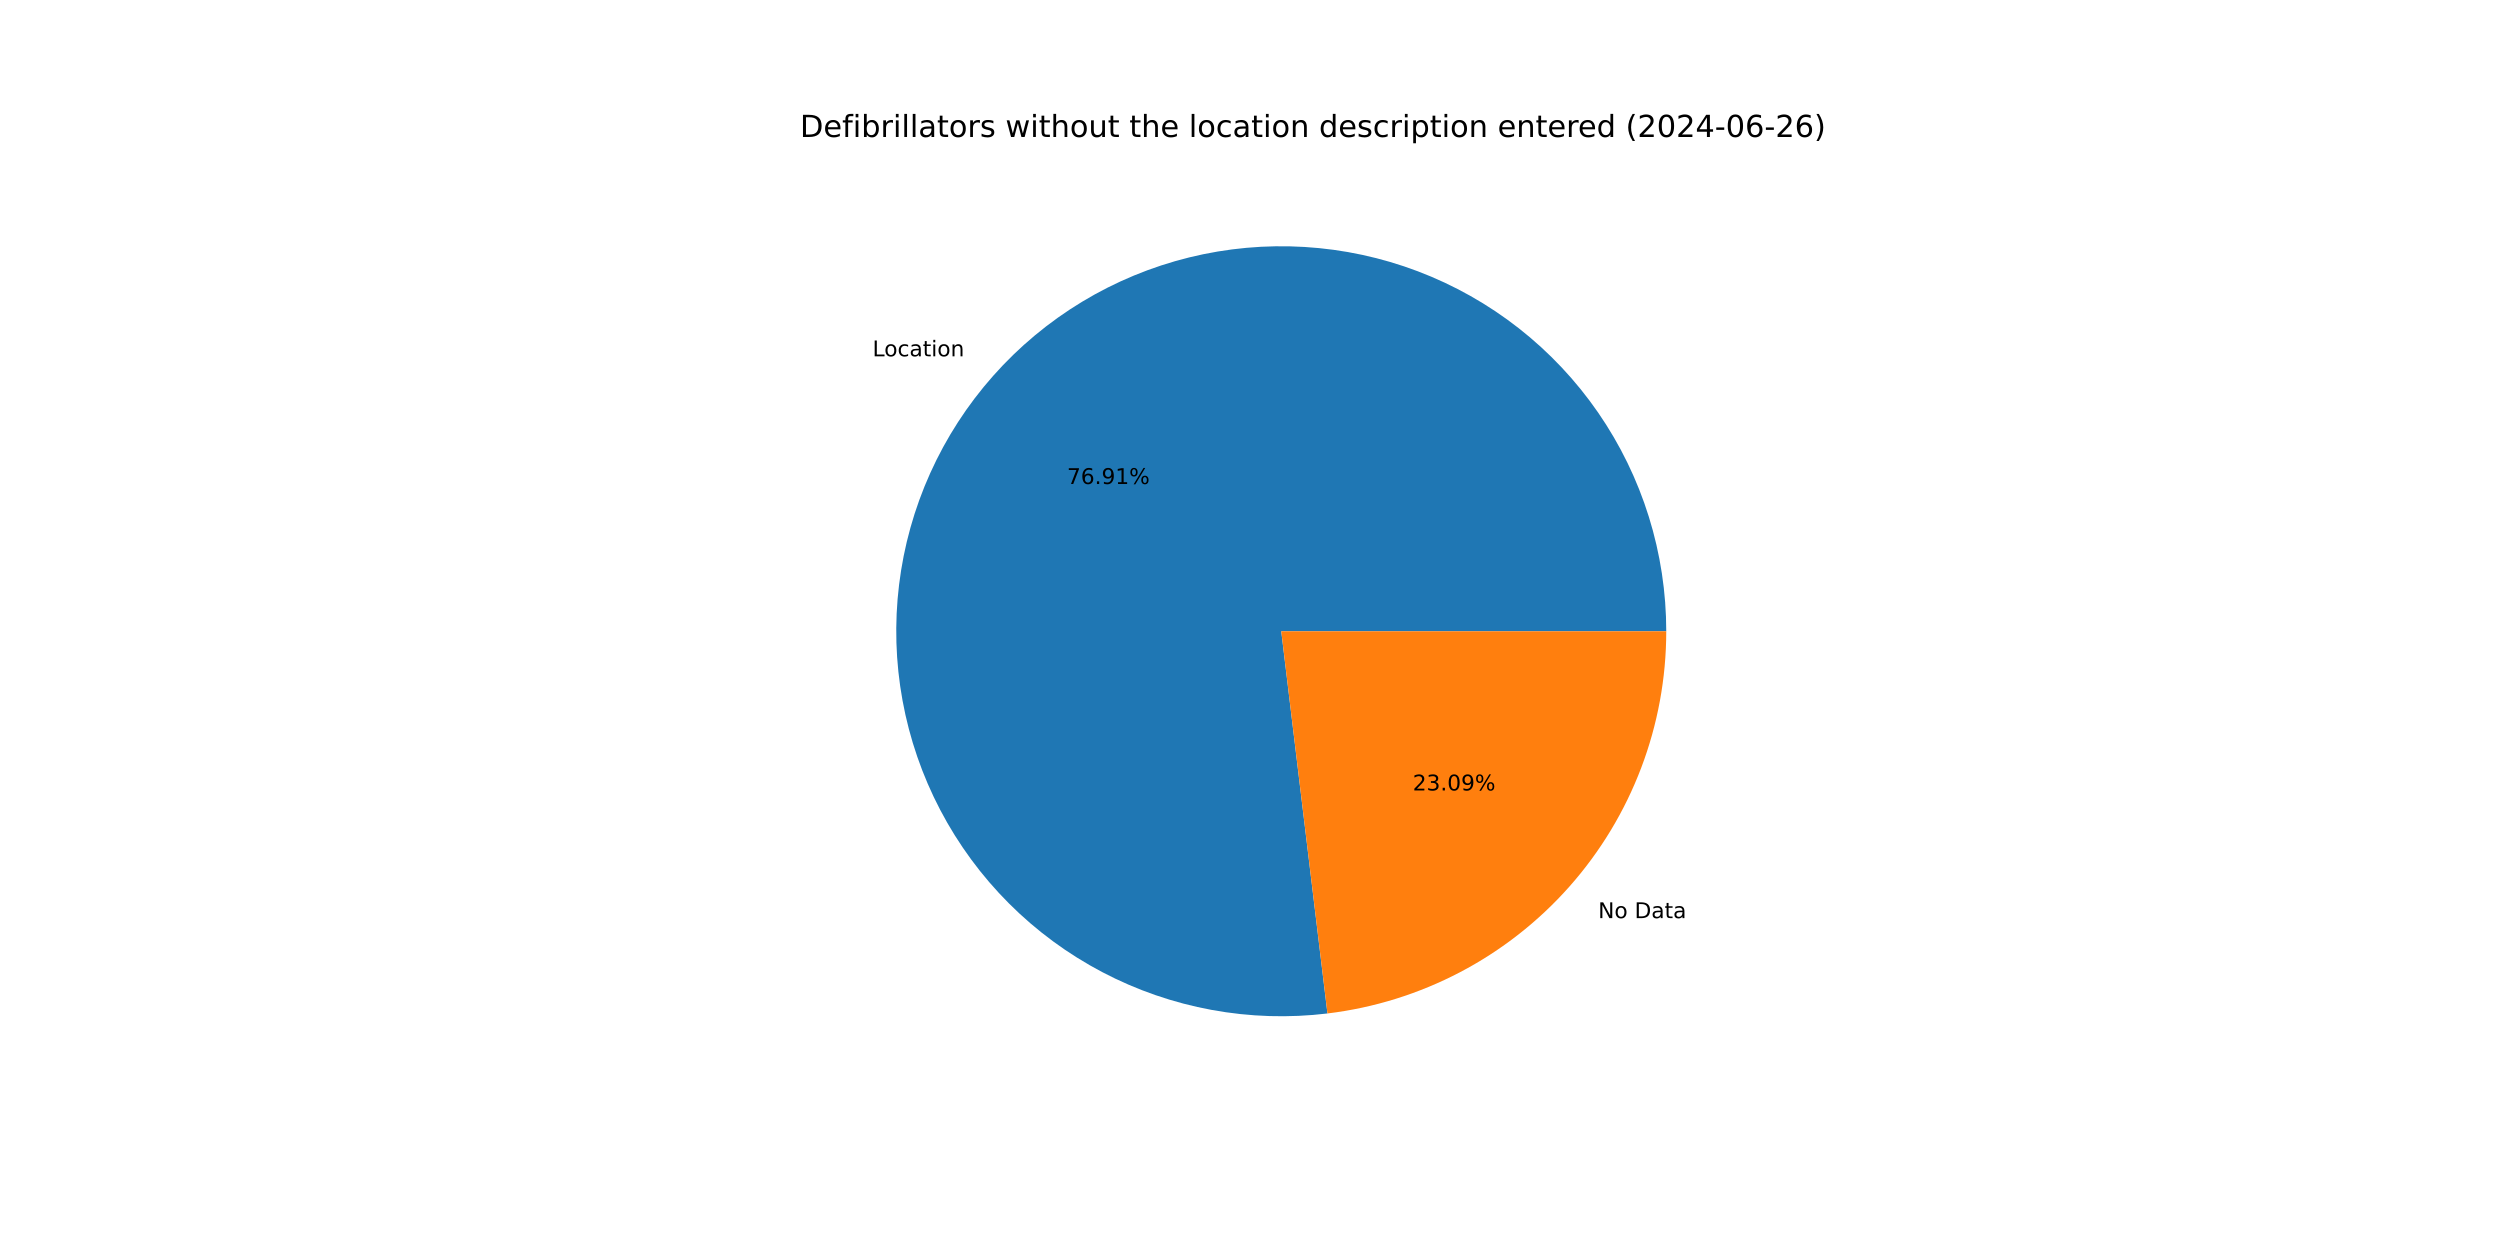
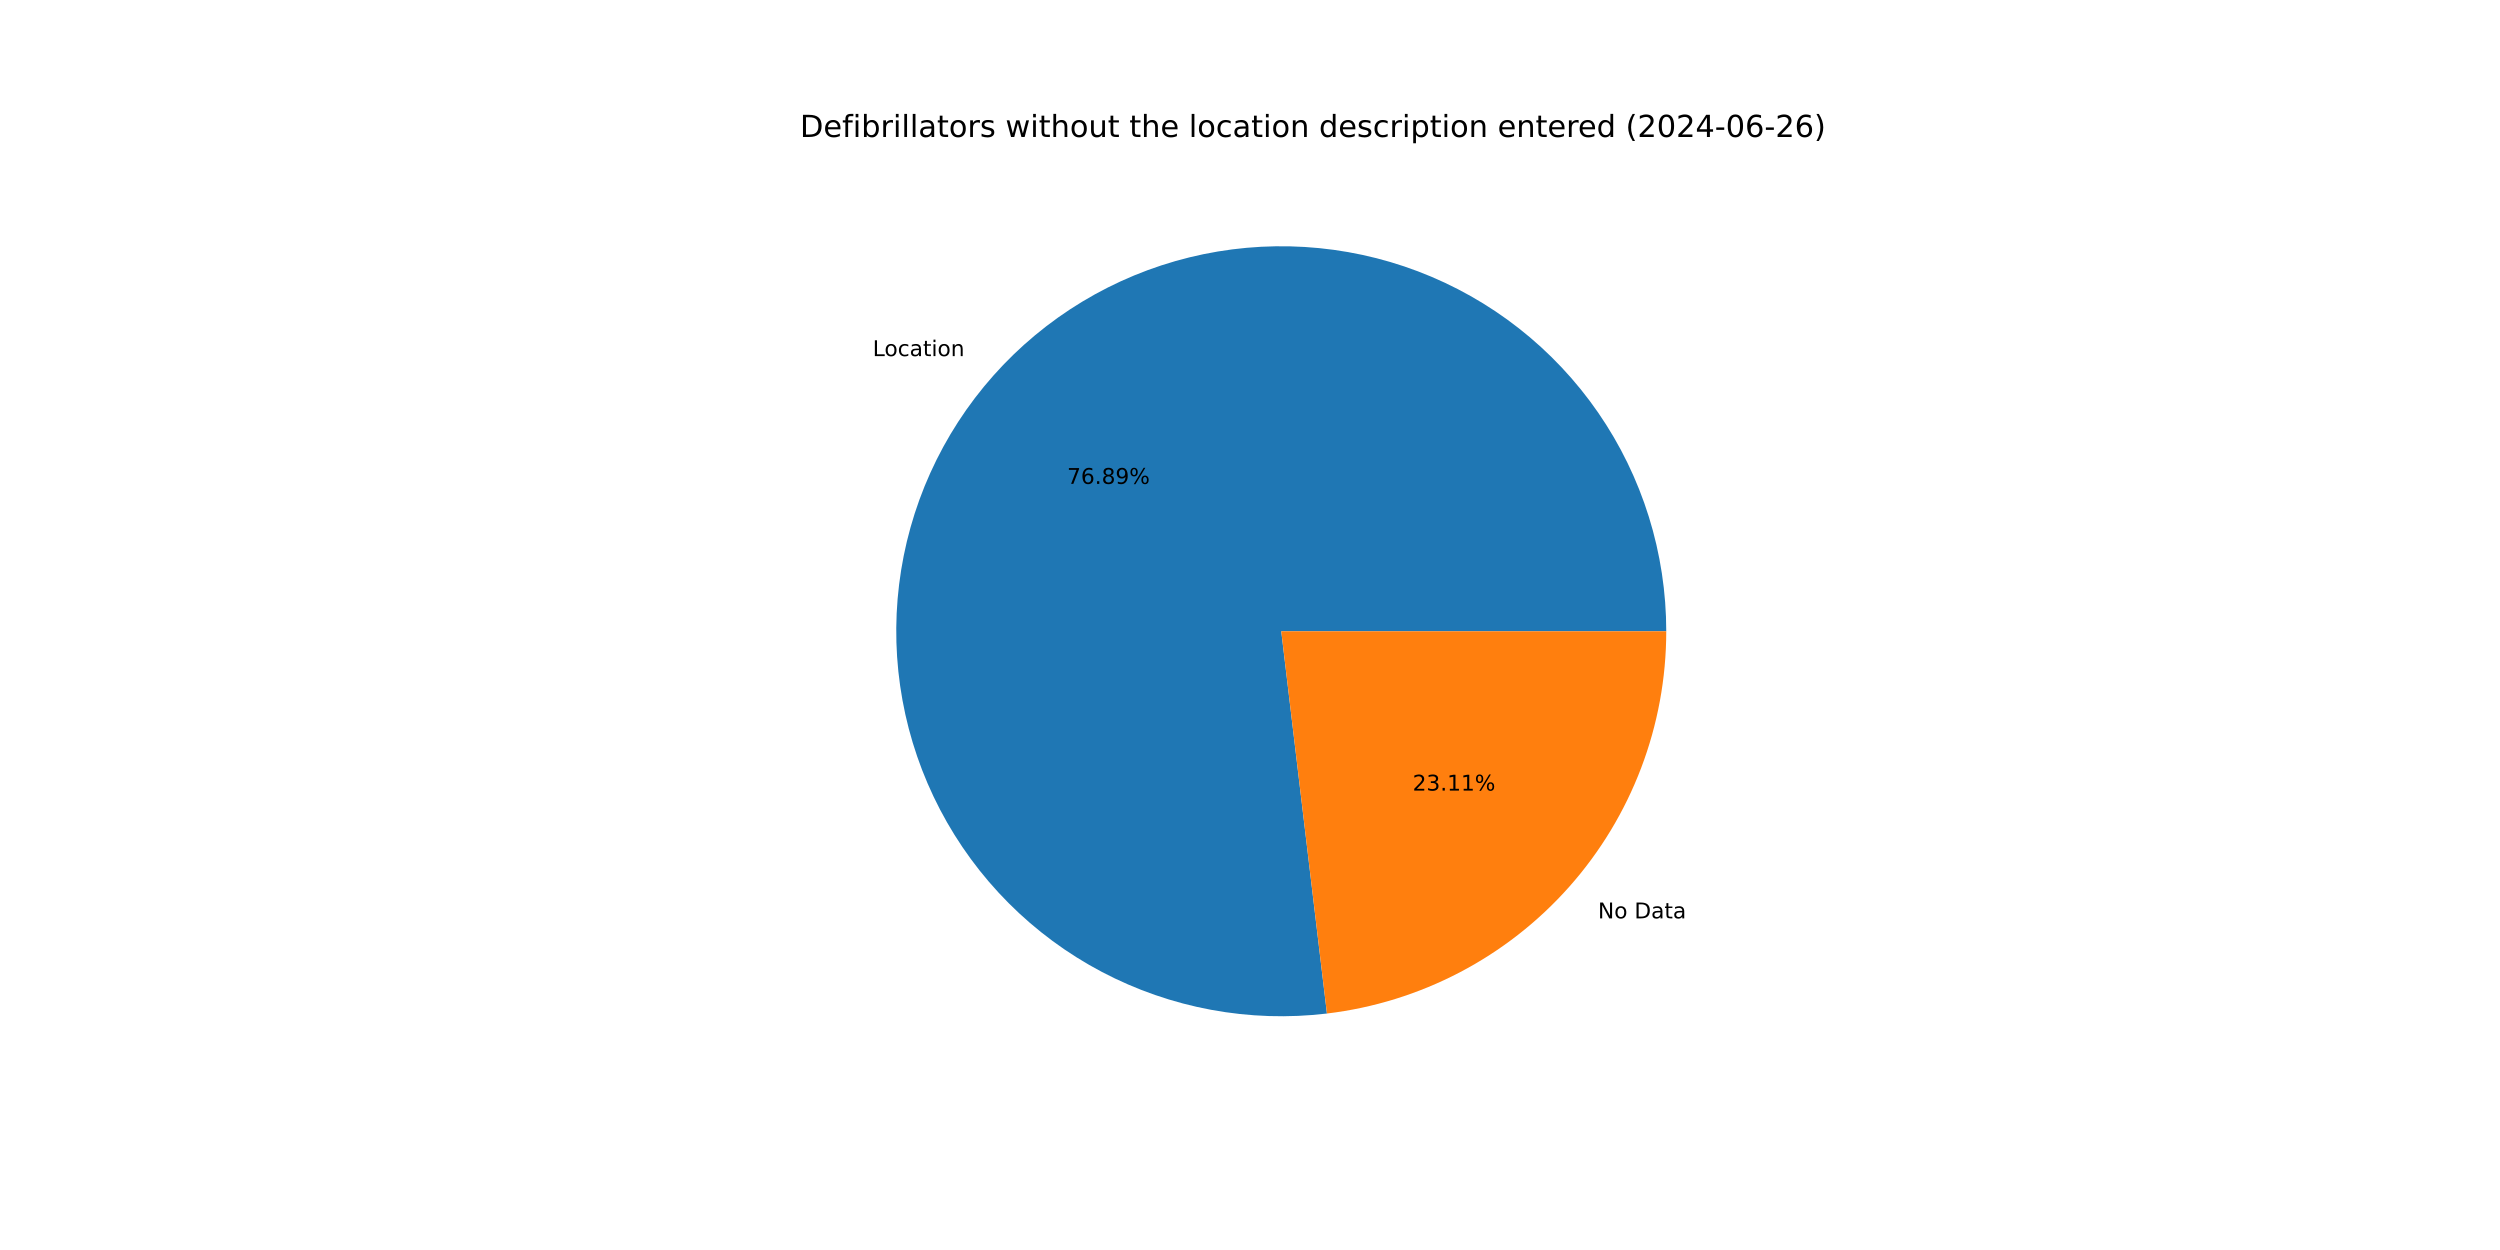
<svg xmlns="http://www.w3.org/2000/svg" xmlns:xlink="http://www.w3.org/1999/xlink" width="1152pt" height="576pt" viewBox="0 0 1152 576" version="1.1">
  <defs>
    <style type="text/css">*{stroke-linejoin: round; stroke-linecap: butt}</style>
  </defs>
  <g id="figure_1">
    <g id="patch_1">
      <path d="M 0 576  L 1152 576  L 1152 0  L 0 0  z " style="fill: #ffffff" />
    </g>
    <g id="axes_1">
      <g id="patch_2">
-         <path d="M 767.808 290.88  C 767.808 272.985 765.1 255.192 759.777 238.106  C 754.453 221.021 746.575 204.839 736.411 190.111  C 726.246 175.382 713.911 162.276 699.825 151.238  C 685.739 140.2 670.064 131.357 653.332 125.009  C 636.6 118.661 619.004 114.881 601.141 113.797  C 583.279 112.714 565.354 114.339 547.978 118.619  C 530.602 122.898 513.972 129.782 498.656 139.036  C 483.339 148.29 469.51 159.809 457.64 173.201  C 445.769 186.593 435.993 201.704 428.644 218.021  C 421.294 234.337 416.456 251.673 414.293 269.437  C 412.13 287.201 412.667 305.191 415.886 322.794  C 419.105 340.398 424.97 357.414 433.28 373.263  C 441.59 389.112 452.251 403.612 464.899 416.272  C 477.548 428.931 492.039 439.604 507.881 447.928  C 523.723 456.252 540.733 462.131 558.334 465.366  C 575.934 468.601 593.924 469.153 611.69 467.006  L 590.4 290.88  z " style="fill: #1f77b4" />
+         <path d="M 767.808 290.88  C 767.808 272.989 765.102 255.201 759.781 238.12  C 754.461 221.039 746.587 204.861 736.428 190.135  C 726.268 175.409 713.939 162.304 699.86 151.266  C 685.781 140.227 670.112 131.382 653.387 125.03  C 636.662 118.678 619.073 114.893 601.215 113.802  C 583.358 112.711 565.438 114.328 548.065 118.597  C 530.691 122.867 514.063 129.739 498.745 138.982  C 483.427 148.225 469.595 159.732 457.718 173.112  C 445.842 186.493 436.058 201.592 428.698 217.899  C 421.339 234.206 416.488 251.532 414.311 269.29  C 412.133 287.047 412.655 305.032 415.857 322.634  C 419.059 340.235 424.905 357.252 433.197 373.105  C 441.489 388.958 452.132 403.466 464.763 416.135  C 477.394 428.805 491.869 439.492 507.697 447.832  C 523.525 456.172 540.523 462.07 558.115 465.326  C 575.707 468.581 593.69 469.157 611.454 467.034  L 590.4 290.88  z " style="fill: #1f77b4" />
      </g>
      <g id="patch_3">
-         <path d="M 611.69 467.006  C 654.729 461.803 694.404 441.001 723.16 408.559  C 751.917 376.117 767.808 334.233 767.808 290.88  L 590.4 290.88  z " style="fill: #ff7f0e" />
+         <path d="M 611.454 467.034  C 654.541 461.884 694.276 441.101 723.082 408.648  C 751.887 376.194 767.808 334.273 767.808 290.88  L 590.4 290.88  z " style="fill: #ff7f0e" />
      </g>
      <g id="matplotlib.axis_1" />
      <g id="matplotlib.axis_2" />
      <g id="text_1">
-         <g transform="translate(402.0668 164.1927) scale(0.1 -0.1)">
+         <g transform="translate(402.1534 164.095) scale(0.1 -0.1)">
          <defs>
            <path id="DejaVuSans-4c" d="M 628 4666  L 1259 4666  L 1259 531  L 3531 531  L 3531 0  L 628 0  L 628 4666  z " transform="scale(0.015625)" />
            <path id="DejaVuSans-6f" d="M 1959 3097  Q 1497 3097 1228 2736  Q 959 2375 959 1747  Q 959 1119 1226 758  Q 1494 397 1959 397  Q 2419 397 2687 759  Q 2956 1122 2956 1747  Q 2956 2369 2687 2733  Q 2419 3097 1959 3097  z M 1959 3584  Q 2709 3584 3137 3096  Q 3566 2609 3566 1747  Q 3566 888 3137 398  Q 2709 -91 1959 -91  Q 1206 -91 779 398  Q 353 888 353 1747  Q 353 2609 779 3096  Q 1206 3584 1959 3584  z " transform="scale(0.015625)" />
            <path id="DejaVuSans-63" d="M 3122 3366  L 3122 2828  Q 2878 2963 2633 3030  Q 2388 3097 2138 3097  Q 1578 3097 1268 2742  Q 959 2388 959 1747  Q 959 1106 1268 751  Q 1578 397 2138 397  Q 2388 397 2633 464  Q 2878 531 3122 666  L 3122 134  Q 2881 22 2623 -34  Q 2366 -91 2075 -91  Q 1284 -91 818 406  Q 353 903 353 1747  Q 353 2603 823 3093  Q 1294 3584 2113 3584  Q 2378 3584 2631 3529  Q 2884 3475 3122 3366  z " transform="scale(0.015625)" />
            <path id="DejaVuSans-61" d="M 2194 1759  Q 1497 1759 1228 1600  Q 959 1441 959 1056  Q 959 750 1161 570  Q 1363 391 1709 391  Q 2188 391 2477 730  Q 2766 1069 2766 1631  L 2766 1759  L 2194 1759  z M 3341 1997  L 3341 0  L 2766 0  L 2766 531  Q 2569 213 2275 61  Q 1981 -91 1556 -91  Q 1019 -91 701 211  Q 384 513 384 1019  Q 384 1609 779 1909  Q 1175 2209 1959 2209  L 2766 2209  L 2766 2266  Q 2766 2663 2505 2880  Q 2244 3097 1772 3097  Q 1472 3097 1187 3025  Q 903 2953 641 2809  L 641 3341  Q 956 3463 1253 3523  Q 1550 3584 1831 3584  Q 2591 3584 2966 3190  Q 3341 2797 3341 1997  z " transform="scale(0.015625)" />
            <path id="DejaVuSans-74" d="M 1172 4494  L 1172 3500  L 2356 3500  L 2356 3053  L 1172 3053  L 1172 1153  Q 1172 725 1289 603  Q 1406 481 1766 481  L 2356 481  L 2356 0  L 1766 0  Q 1100 0 847 248  Q 594 497 594 1153  L 594 3053  L 172 3053  L 172 3500  L 594 3500  L 594 4494  L 1172 4494  z " transform="scale(0.015625)" />
            <path id="DejaVuSans-69" d="M 603 3500  L 1178 3500  L 1178 0  L 603 0  L 603 3500  z M 603 4863  L 1178 4863  L 1178 4134  L 603 4134  L 603 4863  z " transform="scale(0.015625)" />
            <path id="DejaVuSans-6e" d="M 3513 2113  L 3513 0  L 2938 0  L 2938 2094  Q 2938 2591 2744 2837  Q 2550 3084 2163 3084  Q 1697 3084 1428 2787  Q 1159 2491 1159 1978  L 1159 0  L 581 0  L 581 3500  L 1159 3500  L 1159 2956  Q 1366 3272 1645 3428  Q 1925 3584 2291 3584  Q 2894 3584 3203 3211  Q 3513 2838 3513 2113  z " transform="scale(0.015625)" />
          </defs>
          <use xlink:href="#DejaVuSans-4c" />
          <use xlink:href="#DejaVuSans-6f" x="53.963" />
          <use xlink:href="#DejaVuSans-63" x="115.145" />
          <use xlink:href="#DejaVuSans-61" x="170.125" />
          <use xlink:href="#DejaVuSans-74" x="231.404" />
          <use xlink:href="#DejaVuSans-69" x="270.613" />
          <use xlink:href="#DejaVuSans-6f" x="298.396" />
          <use xlink:href="#DejaVuSans-6e" x="359.578" />
        </g>
      </g>
      <g id="text_2">
-         <g transform="translate(491.679 223.0321) scale(0.1 -0.1)">
+         <g transform="translate(491.7262 222.9788) scale(0.1 -0.1)">
          <defs>
            <path id="DejaVuSans-37" d="M 525 4666  L 3525 4666  L 3525 4397  L 1831 0  L 1172 0  L 2766 4134  L 525 4134  L 525 4666  z " transform="scale(0.015625)" />
            <path id="DejaVuSans-36" d="M 2113 2584  Q 1688 2584 1439 2293  Q 1191 2003 1191 1497  Q 1191 994 1439 701  Q 1688 409 2113 409  Q 2538 409 2786 701  Q 3034 994 3034 1497  Q 3034 2003 2786 2293  Q 2538 2584 2113 2584  z M 3366 4563  L 3366 3988  Q 3128 4100 2886 4159  Q 2644 4219 2406 4219  Q 1781 4219 1451 3797  Q 1122 3375 1075 2522  Q 1259 2794 1537 2939  Q 1816 3084 2150 3084  Q 2853 3084 3261 2657  Q 3669 2231 3669 1497  Q 3669 778 3244 343  Q 2819 -91 2113 -91  Q 1303 -91 875 529  Q 447 1150 447 2328  Q 447 3434 972 4092  Q 1497 4750 2381 4750  Q 2619 4750 2861 4703  Q 3103 4656 3366 4563  z " transform="scale(0.015625)" />
            <path id="DejaVuSans-2e" d="M 684 794  L 1344 794  L 1344 0  L 684 0  L 684 794  z " transform="scale(0.015625)" />
+             <path id="DejaVuSans-38" d="M 2034 2216  Q 1584 2216 1326 1975  Q 1069 1734 1069 1313  Q 1069 891 1326 650  Q 1584 409 2034 409  Q 2484 409 2743 651  Q 3003 894 3003 1313  Q 3003 1734 2745 1975  Q 2488 2216 2034 2216  z M 1403 2484  Q 997 2584 770 2862  Q 544 3141 544 3541  Q 544 4100 942 4425  Q 1341 4750 2034 4750  Q 2731 4750 3128 4425  Q 3525 4100 3525 3541  Q 3525 3141 3298 2862  Q 3072 2584 2669 2484  Q 3125 2378 3379 2068  Q 3634 1759 3634 1313  Q 3634 634 3220 271  Q 2806 -91 2034 -91  Q 1263 -91 848 271  Q 434 634 434 1313  Q 434 1759 690 2068  Q 947 2378 1403 2484  z M 1172 3481  Q 1172 3119 1398 2916  Q 1625 2713 2034 2713  Q 2441 2713 2670 2916  Q 2900 3119 2900 3481  Q 2900 3844 2670 4047  Q 2441 4250 2034 4250  Q 1625 4250 1398 4047  Q 1172 3844 1172 3481  z " transform="scale(0.015625)" />
            <path id="DejaVuSans-39" d="M 703 97  L 703 672  Q 941 559 1184 500  Q 1428 441 1663 441  Q 2288 441 2617 861  Q 2947 1281 2994 2138  Q 2813 1869 2534 1725  Q 2256 1581 1919 1581  Q 1219 1581 811 2004  Q 403 2428 403 3163  Q 403 3881 828 4315  Q 1253 4750 1959 4750  Q 2769 4750 3195 4129  Q 3622 3509 3622 2328  Q 3622 1225 3098 567  Q 2575 -91 1691 -91  Q 1453 -91 1209 -44  Q 966 3 703 97  z M 1959 2075  Q 2384 2075 2632 2365  Q 2881 2656 2881 3163  Q 2881 3666 2632 3958  Q 2384 4250 1959 4250  Q 1534 4250 1286 3958  Q 1038 3666 1038 3163  Q 1038 2656 1286 2365  Q 1534 2075 1959 2075  z " transform="scale(0.015625)" />
-             <path id="DejaVuSans-31" d="M 794 531  L 1825 531  L 1825 4091  L 703 3866  L 703 4441  L 1819 4666  L 2450 4666  L 2450 531  L 3481 531  L 3481 0  L 794 0  L 794 531  z " transform="scale(0.015625)" />
            <path id="DejaVuSans-25" d="M 4653 2053  Q 4381 2053 4226 1822  Q 4072 1591 4072 1178  Q 4072 772 4226 539  Q 4381 306 4653 306  Q 4919 306 5073 539  Q 5228 772 5228 1178  Q 5228 1588 5073 1820  Q 4919 2053 4653 2053  z M 4653 2450  Q 5147 2450 5437 2106  Q 5728 1763 5728 1178  Q 5728 594 5436 251  Q 5144 -91 4653 -91  Q 4153 -91 3862 251  Q 3572 594 3572 1178  Q 3572 1766 3864 2108  Q 4156 2450 4653 2450  z M 1428 4353  Q 1159 4353 1004 4120  Q 850 3888 850 3481  Q 850 3069 1003 2837  Q 1156 2606 1428 2606  Q 1700 2606 1854 2837  Q 2009 3069 2009 3481  Q 2009 3884 1853 4118  Q 1697 4353 1428 4353  z M 4250 4750  L 4750 4750  L 1831 -91  L 1331 -91  L 4250 4750  z M 1428 4750  Q 1922 4750 2215 4408  Q 2509 4066 2509 3481  Q 2509 2891 2217 2550  Q 1925 2209 1428 2209  Q 931 2209 642 2551  Q 353 2894 353 3481  Q 353 4063 643 4406  Q 934 4750 1428 4750  z " transform="scale(0.015625)" />
          </defs>
          <use xlink:href="#DejaVuSans-37" />
          <use xlink:href="#DejaVuSans-36" x="63.623" />
          <use xlink:href="#DejaVuSans-2e" x="127.246" />
-           <use xlink:href="#DejaVuSans-39" x="159.033" />
-           <use xlink:href="#DejaVuSans-31" x="222.656" />
+           <use xlink:href="#DejaVuSans-38" x="159.033" />
+           <use xlink:href="#DejaVuSans-39" x="222.656" />
          <use xlink:href="#DejaVuSans-25" x="286.279" />
        </g>
      </g>
      <g id="text_3">
-         <g transform="translate(736.4363 423.0861) scale(0.1 -0.1)">
+         <g transform="translate(736.3497 423.1837) scale(0.1 -0.1)">
          <defs>
            <path id="DejaVuSans-4e" d="M 628 4666  L 1478 4666  L 3547 763  L 3547 4666  L 4159 4666  L 4159 0  L 3309 0  L 1241 3903  L 1241 0  L 628 0  L 628 4666  z " transform="scale(0.015625)" />
            <path id="DejaVuSans-20" transform="scale(0.015625)" />
            <path id="DejaVuSans-44" d="M 1259 4147  L 1259 519  L 2022 519  Q 2988 519 3436 956  Q 3884 1394 3884 2338  Q 3884 3275 3436 3711  Q 2988 4147 2022 4147  L 1259 4147  z M 628 4666  L 1925 4666  Q 3281 4666 3915 4102  Q 4550 3538 4550 2338  Q 4550 1131 3912 565  Q 3275 0 1925 0  L 628 0  L 628 4666  z " transform="scale(0.015625)" />
          </defs>
          <use xlink:href="#DejaVuSans-4e" />
          <use xlink:href="#DejaVuSans-6f" x="74.805" />
          <use xlink:href="#DejaVuSans-20" x="135.986" />
          <use xlink:href="#DejaVuSans-44" x="167.773" />
          <use xlink:href="#DejaVuSans-61" x="244.775" />
          <use xlink:href="#DejaVuSans-74" x="306.055" />
          <use xlink:href="#DejaVuSans-61" x="345.264" />
        </g>
      </g>
      <g id="text_4">
-         <g transform="translate(650.9913 364.2467) scale(0.1 -0.1)">
+         <g transform="translate(650.9441 364.2999) scale(0.1 -0.1)">
          <defs>
            <path id="DejaVuSans-32" d="M 1228 531  L 3431 531  L 3431 0  L 469 0  L 469 531  Q 828 903 1448 1529  Q 2069 2156 2228 2338  Q 2531 2678 2651 2914  Q 2772 3150 2772 3378  Q 2772 3750 2511 3984  Q 2250 4219 1831 4219  Q 1534 4219 1204 4116  Q 875 4013 500 3803  L 500 4441  Q 881 4594 1212 4672  Q 1544 4750 1819 4750  Q 2544 4750 2975 4387  Q 3406 4025 3406 3419  Q 3406 3131 3298 2873  Q 3191 2616 2906 2266  Q 2828 2175 2409 1742  Q 1991 1309 1228 531  z " transform="scale(0.015625)" />
            <path id="DejaVuSans-33" d="M 2597 2516  Q 3050 2419 3304 2112  Q 3559 1806 3559 1356  Q 3559 666 3084 287  Q 2609 -91 1734 -91  Q 1441 -91 1130 -33  Q 819 25 488 141  L 488 750  Q 750 597 1062 519  Q 1375 441 1716 441  Q 2309 441 2620 675  Q 2931 909 2931 1356  Q 2931 1769 2642 2001  Q 2353 2234 1838 2234  L 1294 2234  L 1294 2753  L 1863 2753  Q 2328 2753 2575 2939  Q 2822 3125 2822 3475  Q 2822 3834 2567 4026  Q 2313 4219 1838 4219  Q 1578 4219 1281 4162  Q 984 4106 628 3988  L 628 4550  Q 988 4650 1302 4700  Q 1616 4750 1894 4750  Q 2613 4750 3031 4423  Q 3450 4097 3450 3541  Q 3450 3153 3228 2886  Q 3006 2619 2597 2516  z " transform="scale(0.015625)" />
-             <path id="DejaVuSans-30" d="M 2034 4250  Q 1547 4250 1301 3770  Q 1056 3291 1056 2328  Q 1056 1369 1301 889  Q 1547 409 2034 409  Q 2525 409 2770 889  Q 3016 1369 3016 2328  Q 3016 3291 2770 3770  Q 2525 4250 2034 4250  z M 2034 4750  Q 2819 4750 3233 4129  Q 3647 3509 3647 2328  Q 3647 1150 3233 529  Q 2819 -91 2034 -91  Q 1250 -91 836 529  Q 422 1150 422 2328  Q 422 3509 836 4129  Q 1250 4750 2034 4750  z " transform="scale(0.015625)" />
+             <path id="DejaVuSans-31" d="M 794 531  L 1825 531  L 1825 4091  L 703 3866  L 703 4441  L 1819 4666  L 2450 4666  L 2450 531  L 3481 531  L 3481 0  L 794 0  L 794 531  z " transform="scale(0.015625)" />
          </defs>
          <use xlink:href="#DejaVuSans-32" />
          <use xlink:href="#DejaVuSans-33" x="63.623" />
          <use xlink:href="#DejaVuSans-2e" x="127.246" />
-           <use xlink:href="#DejaVuSans-30" x="159.033" />
-           <use xlink:href="#DejaVuSans-39" x="222.656" />
+           <use xlink:href="#DejaVuSans-31" x="159.033" />
+           <use xlink:href="#DejaVuSans-31" x="222.656" />
          <use xlink:href="#DejaVuSans-25" x="286.279" />
        </g>
      </g>
      <g id="text_5">
        <g transform="translate(368.64 63.12) scale(0.14 -0.14)">
          <defs>
            <path id="DejaVuSans-65" d="M 3597 1894  L 3597 1613  L 953 1613  Q 991 1019 1311 708  Q 1631 397 2203 397  Q 2534 397 2845 478  Q 3156 559 3463 722  L 3463 178  Q 3153 47 2828 -22  Q 2503 -91 2169 -91  Q 1331 -91 842 396  Q 353 884 353 1716  Q 353 2575 817 3079  Q 1281 3584 2069 3584  Q 2775 3584 3186 3129  Q 3597 2675 3597 1894  z M 3022 2063  Q 3016 2534 2758 2815  Q 2500 3097 2075 3097  Q 1594 3097 1305 2825  Q 1016 2553 972 2059  L 3022 2063  z " transform="scale(0.015625)" />
            <path id="DejaVuSans-66" d="M 2375 4863  L 2375 4384  L 1825 4384  Q 1516 4384 1395 4259  Q 1275 4134 1275 3809  L 1275 3500  L 2222 3500  L 2222 3053  L 1275 3053  L 1275 0  L 697 0  L 697 3053  L 147 3053  L 147 3500  L 697 3500  L 697 3744  Q 697 4328 969 4595  Q 1241 4863 1831 4863  L 2375 4863  z " transform="scale(0.015625)" />
            <path id="DejaVuSans-62" d="M 3116 1747  Q 3116 2381 2855 2742  Q 2594 3103 2138 3103  Q 1681 3103 1420 2742  Q 1159 2381 1159 1747  Q 1159 1113 1420 752  Q 1681 391 2138 391  Q 2594 391 2855 752  Q 3116 1113 3116 1747  z M 1159 2969  Q 1341 3281 1617 3432  Q 1894 3584 2278 3584  Q 2916 3584 3314 3078  Q 3713 2572 3713 1747  Q 3713 922 3314 415  Q 2916 -91 2278 -91  Q 1894 -91 1617 61  Q 1341 213 1159 525  L 1159 0  L 581 0  L 581 4863  L 1159 4863  L 1159 2969  z " transform="scale(0.015625)" />
            <path id="DejaVuSans-72" d="M 2631 2963  Q 2534 3019 2420 3045  Q 2306 3072 2169 3072  Q 1681 3072 1420 2755  Q 1159 2438 1159 1844  L 1159 0  L 581 0  L 581 3500  L 1159 3500  L 1159 2956  Q 1341 3275 1631 3429  Q 1922 3584 2338 3584  Q 2397 3584 2469 3576  Q 2541 3569 2628 3553  L 2631 2963  z " transform="scale(0.015625)" />
            <path id="DejaVuSans-6c" d="M 603 4863  L 1178 4863  L 1178 0  L 603 0  L 603 4863  z " transform="scale(0.015625)" />
            <path id="DejaVuSans-73" d="M 2834 3397  L 2834 2853  Q 2591 2978 2328 3040  Q 2066 3103 1784 3103  Q 1356 3103 1142 2972  Q 928 2841 928 2578  Q 928 2378 1081 2264  Q 1234 2150 1697 2047  L 1894 2003  Q 2506 1872 2764 1633  Q 3022 1394 3022 966  Q 3022 478 2636 193  Q 2250 -91 1575 -91  Q 1294 -91 989 -36  Q 684 19 347 128  L 347 722  Q 666 556 975 473  Q 1284 391 1588 391  Q 1994 391 2212 530  Q 2431 669 2431 922  Q 2431 1156 2273 1281  Q 2116 1406 1581 1522  L 1381 1569  Q 847 1681 609 1914  Q 372 2147 372 2553  Q 372 3047 722 3315  Q 1072 3584 1716 3584  Q 2034 3584 2315 3537  Q 2597 3491 2834 3397  z " transform="scale(0.015625)" />
            <path id="DejaVuSans-77" d="M 269 3500  L 844 3500  L 1563 769  L 2278 3500  L 2956 3500  L 3675 769  L 4391 3500  L 4966 3500  L 4050 0  L 3372 0  L 2619 2869  L 1863 0  L 1184 0  L 269 3500  z " transform="scale(0.015625)" />
            <path id="DejaVuSans-68" d="M 3513 2113  L 3513 0  L 2938 0  L 2938 2094  Q 2938 2591 2744 2837  Q 2550 3084 2163 3084  Q 1697 3084 1428 2787  Q 1159 2491 1159 1978  L 1159 0  L 581 0  L 581 4863  L 1159 4863  L 1159 2956  Q 1366 3272 1645 3428  Q 1925 3584 2291 3584  Q 2894 3584 3203 3211  Q 3513 2838 3513 2113  z " transform="scale(0.015625)" />
            <path id="DejaVuSans-75" d="M 544 1381  L 544 3500  L 1119 3500  L 1119 1403  Q 1119 906 1312 657  Q 1506 409 1894 409  Q 2359 409 2629 706  Q 2900 1003 2900 1516  L 2900 3500  L 3475 3500  L 3475 0  L 2900 0  L 2900 538  Q 2691 219 2414 64  Q 2138 -91 1772 -91  Q 1169 -91 856 284  Q 544 659 544 1381  z M 1991 3584  L 1991 3584  z " transform="scale(0.015625)" />
            <path id="DejaVuSans-64" d="M 2906 2969  L 2906 4863  L 3481 4863  L 3481 0  L 2906 0  L 2906 525  Q 2725 213 2448 61  Q 2172 -91 1784 -91  Q 1150 -91 751 415  Q 353 922 353 1747  Q 353 2572 751 3078  Q 1150 3584 1784 3584  Q 2172 3584 2448 3432  Q 2725 3281 2906 2969  z M 947 1747  Q 947 1113 1208 752  Q 1469 391 1925 391  Q 2381 391 2643 752  Q 2906 1113 2906 1747  Q 2906 2381 2643 2742  Q 2381 3103 1925 3103  Q 1469 3103 1208 2742  Q 947 2381 947 1747  z " transform="scale(0.015625)" />
            <path id="DejaVuSans-70" d="M 1159 525  L 1159 -1331  L 581 -1331  L 581 3500  L 1159 3500  L 1159 2969  Q 1341 3281 1617 3432  Q 1894 3584 2278 3584  Q 2916 3584 3314 3078  Q 3713 2572 3713 1747  Q 3713 922 3314 415  Q 2916 -91 2278 -91  Q 1894 -91 1617 61  Q 1341 213 1159 525  z M 3116 1747  Q 3116 2381 2855 2742  Q 2594 3103 2138 3103  Q 1681 3103 1420 2742  Q 1159 2381 1159 1747  Q 1159 1113 1420 752  Q 1681 391 2138 391  Q 2594 391 2855 752  Q 3116 1113 3116 1747  z " transform="scale(0.015625)" />
            <path id="DejaVuSans-28" d="M 1984 4856  Q 1566 4138 1362 3434  Q 1159 2731 1159 2009  Q 1159 1288 1364 580  Q 1569 -128 1984 -844  L 1484 -844  Q 1016 -109 783 600  Q 550 1309 550 2009  Q 550 2706 781 3412  Q 1013 4119 1484 4856  L 1984 4856  z " transform="scale(0.015625)" />
+             <path id="DejaVuSans-30" d="M 2034 4250  Q 1547 4250 1301 3770  Q 1056 3291 1056 2328  Q 1056 1369 1301 889  Q 1547 409 2034 409  Q 2525 409 2770 889  Q 3016 1369 3016 2328  Q 3016 3291 2770 3770  Q 2525 4250 2034 4250  z M 2034 4750  Q 2819 4750 3233 4129  Q 3647 3509 3647 2328  Q 3647 1150 3233 529  Q 2819 -91 2034 -91  Q 1250 -91 836 529  Q 422 1150 422 2328  Q 422 3509 836 4129  Q 1250 4750 2034 4750  z " transform="scale(0.015625)" />
            <path id="DejaVuSans-34" d="M 2419 4116  L 825 1625  L 2419 1625  L 2419 4116  z M 2253 4666  L 3047 4666  L 3047 1625  L 3713 1625  L 3713 1100  L 3047 1100  L 3047 0  L 2419 0  L 2419 1100  L 313 1100  L 313 1709  L 2253 4666  z " transform="scale(0.015625)" />
            <path id="DejaVuSans-2d" d="M 313 2009  L 1997 2009  L 1997 1497  L 313 1497  L 313 2009  z " transform="scale(0.015625)" />
            <path id="DejaVuSans-29" d="M 513 4856  L 1013 4856  Q 1481 4119 1714 3412  Q 1947 2706 1947 2009  Q 1947 1309 1714 600  Q 1481 -109 1013 -844  L 513 -844  Q 928 -128 1133 580  Q 1338 1288 1338 2009  Q 1338 2731 1133 3434  Q 928 4138 513 4856  z " transform="scale(0.015625)" />
          </defs>
          <use xlink:href="#DejaVuSans-44" />
          <use xlink:href="#DejaVuSans-65" x="77.002" />
          <use xlink:href="#DejaVuSans-66" x="138.525" />
          <use xlink:href="#DejaVuSans-69" x="173.73" />
          <use xlink:href="#DejaVuSans-62" x="201.514" />
          <use xlink:href="#DejaVuSans-72" x="264.99" />
          <use xlink:href="#DejaVuSans-69" x="306.104" />
          <use xlink:href="#DejaVuSans-6c" x="333.887" />
          <use xlink:href="#DejaVuSans-6c" x="361.67" />
          <use xlink:href="#DejaVuSans-61" x="389.453" />
          <use xlink:href="#DejaVuSans-74" x="450.732" />
          <use xlink:href="#DejaVuSans-6f" x="489.941" />
          <use xlink:href="#DejaVuSans-72" x="551.123" />
          <use xlink:href="#DejaVuSans-73" x="592.236" />
          <use xlink:href="#DejaVuSans-20" x="644.336" />
          <use xlink:href="#DejaVuSans-77" x="676.123" />
          <use xlink:href="#DejaVuSans-69" x="757.91" />
          <use xlink:href="#DejaVuSans-74" x="785.693" />
          <use xlink:href="#DejaVuSans-68" x="824.902" />
          <use xlink:href="#DejaVuSans-6f" x="888.281" />
          <use xlink:href="#DejaVuSans-75" x="949.463" />
          <use xlink:href="#DejaVuSans-74" x="1012.842" />
          <use xlink:href="#DejaVuSans-20" x="1052.051" />
          <use xlink:href="#DejaVuSans-74" x="1083.838" />
          <use xlink:href="#DejaVuSans-68" x="1123.047" />
          <use xlink:href="#DejaVuSans-65" x="1186.426" />
          <use xlink:href="#DejaVuSans-20" x="1247.949" />
          <use xlink:href="#DejaVuSans-6c" x="1279.736" />
          <use xlink:href="#DejaVuSans-6f" x="1307.52" />
          <use xlink:href="#DejaVuSans-63" x="1368.701" />
          <use xlink:href="#DejaVuSans-61" x="1423.682" />
          <use xlink:href="#DejaVuSans-74" x="1484.961" />
          <use xlink:href="#DejaVuSans-69" x="1524.17" />
          <use xlink:href="#DejaVuSans-6f" x="1551.953" />
          <use xlink:href="#DejaVuSans-6e" x="1613.135" />
          <use xlink:href="#DejaVuSans-20" x="1676.514" />
          <use xlink:href="#DejaVuSans-64" x="1708.301" />
          <use xlink:href="#DejaVuSans-65" x="1771.777" />
          <use xlink:href="#DejaVuSans-73" x="1833.301" />
          <use xlink:href="#DejaVuSans-63" x="1885.4" />
          <use xlink:href="#DejaVuSans-72" x="1940.381" />
          <use xlink:href="#DejaVuSans-69" x="1981.494" />
          <use xlink:href="#DejaVuSans-70" x="2009.277" />
          <use xlink:href="#DejaVuSans-74" x="2072.754" />
          <use xlink:href="#DejaVuSans-69" x="2111.963" />
          <use xlink:href="#DejaVuSans-6f" x="2139.746" />
          <use xlink:href="#DejaVuSans-6e" x="2200.928" />
          <use xlink:href="#DejaVuSans-20" x="2264.307" />
          <use xlink:href="#DejaVuSans-65" x="2296.094" />
          <use xlink:href="#DejaVuSans-6e" x="2357.617" />
          <use xlink:href="#DejaVuSans-74" x="2420.996" />
          <use xlink:href="#DejaVuSans-65" x="2460.205" />
          <use xlink:href="#DejaVuSans-72" x="2521.729" />
          <use xlink:href="#DejaVuSans-65" x="2560.592" />
          <use xlink:href="#DejaVuSans-64" x="2622.115" />
          <use xlink:href="#DejaVuSans-20" x="2685.592" />
          <use xlink:href="#DejaVuSans-28" x="2717.379" />
          <use xlink:href="#DejaVuSans-32" x="2756.393" />
          <use xlink:href="#DejaVuSans-30" x="2820.016" />
          <use xlink:href="#DejaVuSans-32" x="2883.639" />
          <use xlink:href="#DejaVuSans-34" x="2947.262" />
          <use xlink:href="#DejaVuSans-2d" x="3010.885" />
          <use xlink:href="#DejaVuSans-30" x="3046.969" />
          <use xlink:href="#DejaVuSans-36" x="3110.592" />
          <use xlink:href="#DejaVuSans-2d" x="3174.215" />
          <use xlink:href="#DejaVuSans-32" x="3210.299" />
          <use xlink:href="#DejaVuSans-36" x="3273.922" />
          <use xlink:href="#DejaVuSans-29" x="3337.545" />
        </g>
      </g>
    </g>
  </g>
</svg>
